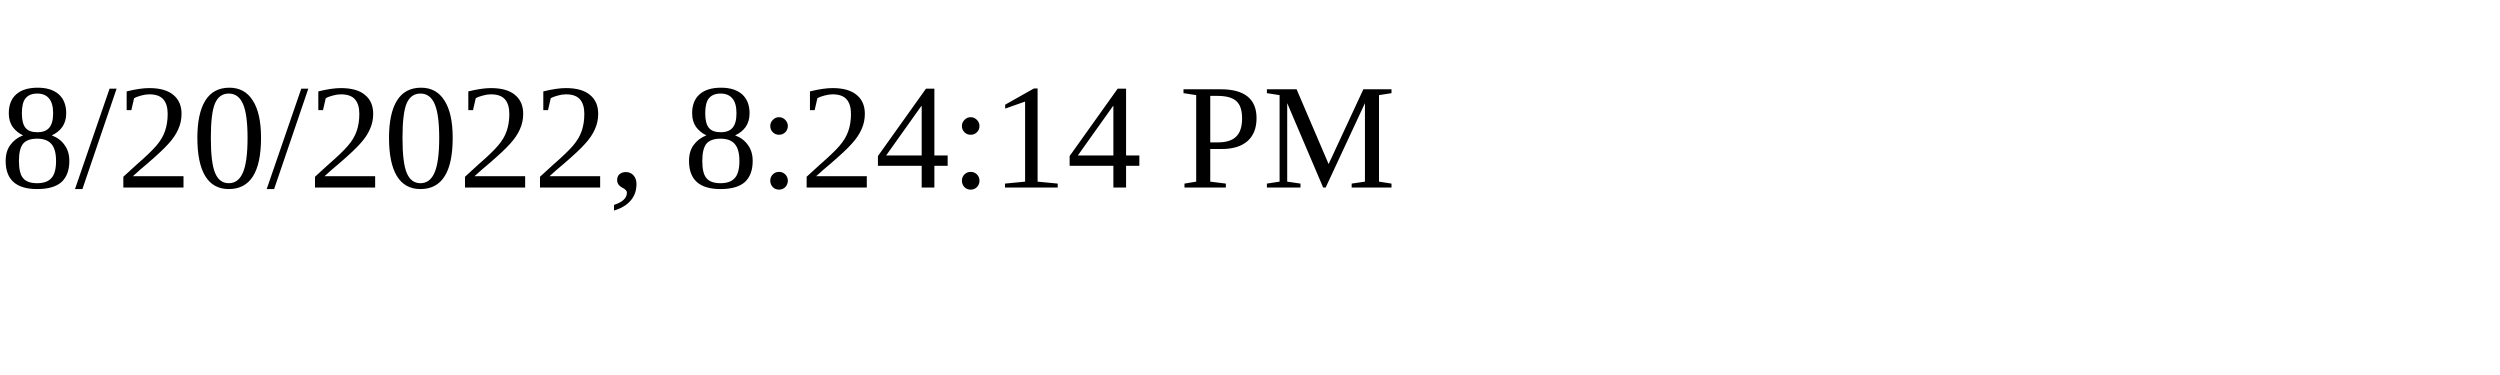
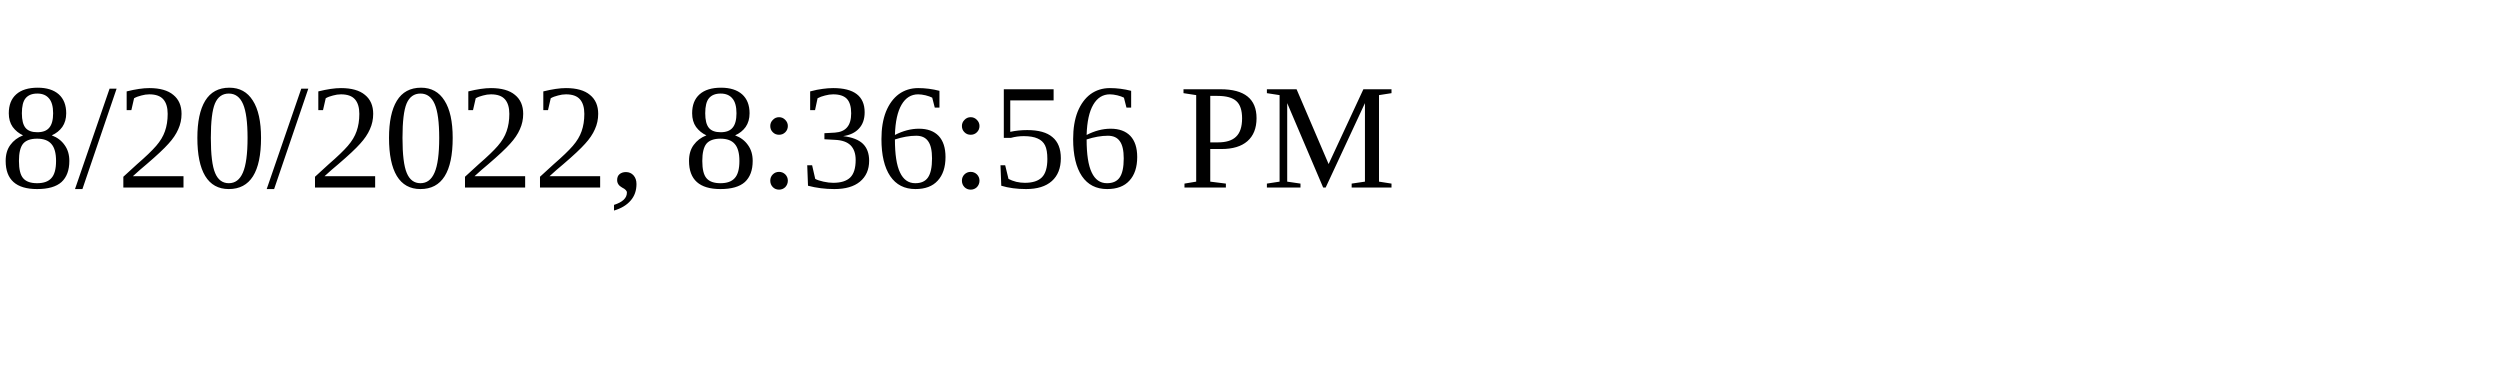
<svg xmlns="http://www.w3.org/2000/svg" height="30" width="200">
-   <text x="0" y="15">8/20/2022, 8:24:14 PM</text>
+   <text x="0" y="15">8/20/2022, 8:36:56 PM</text>
</svg>
